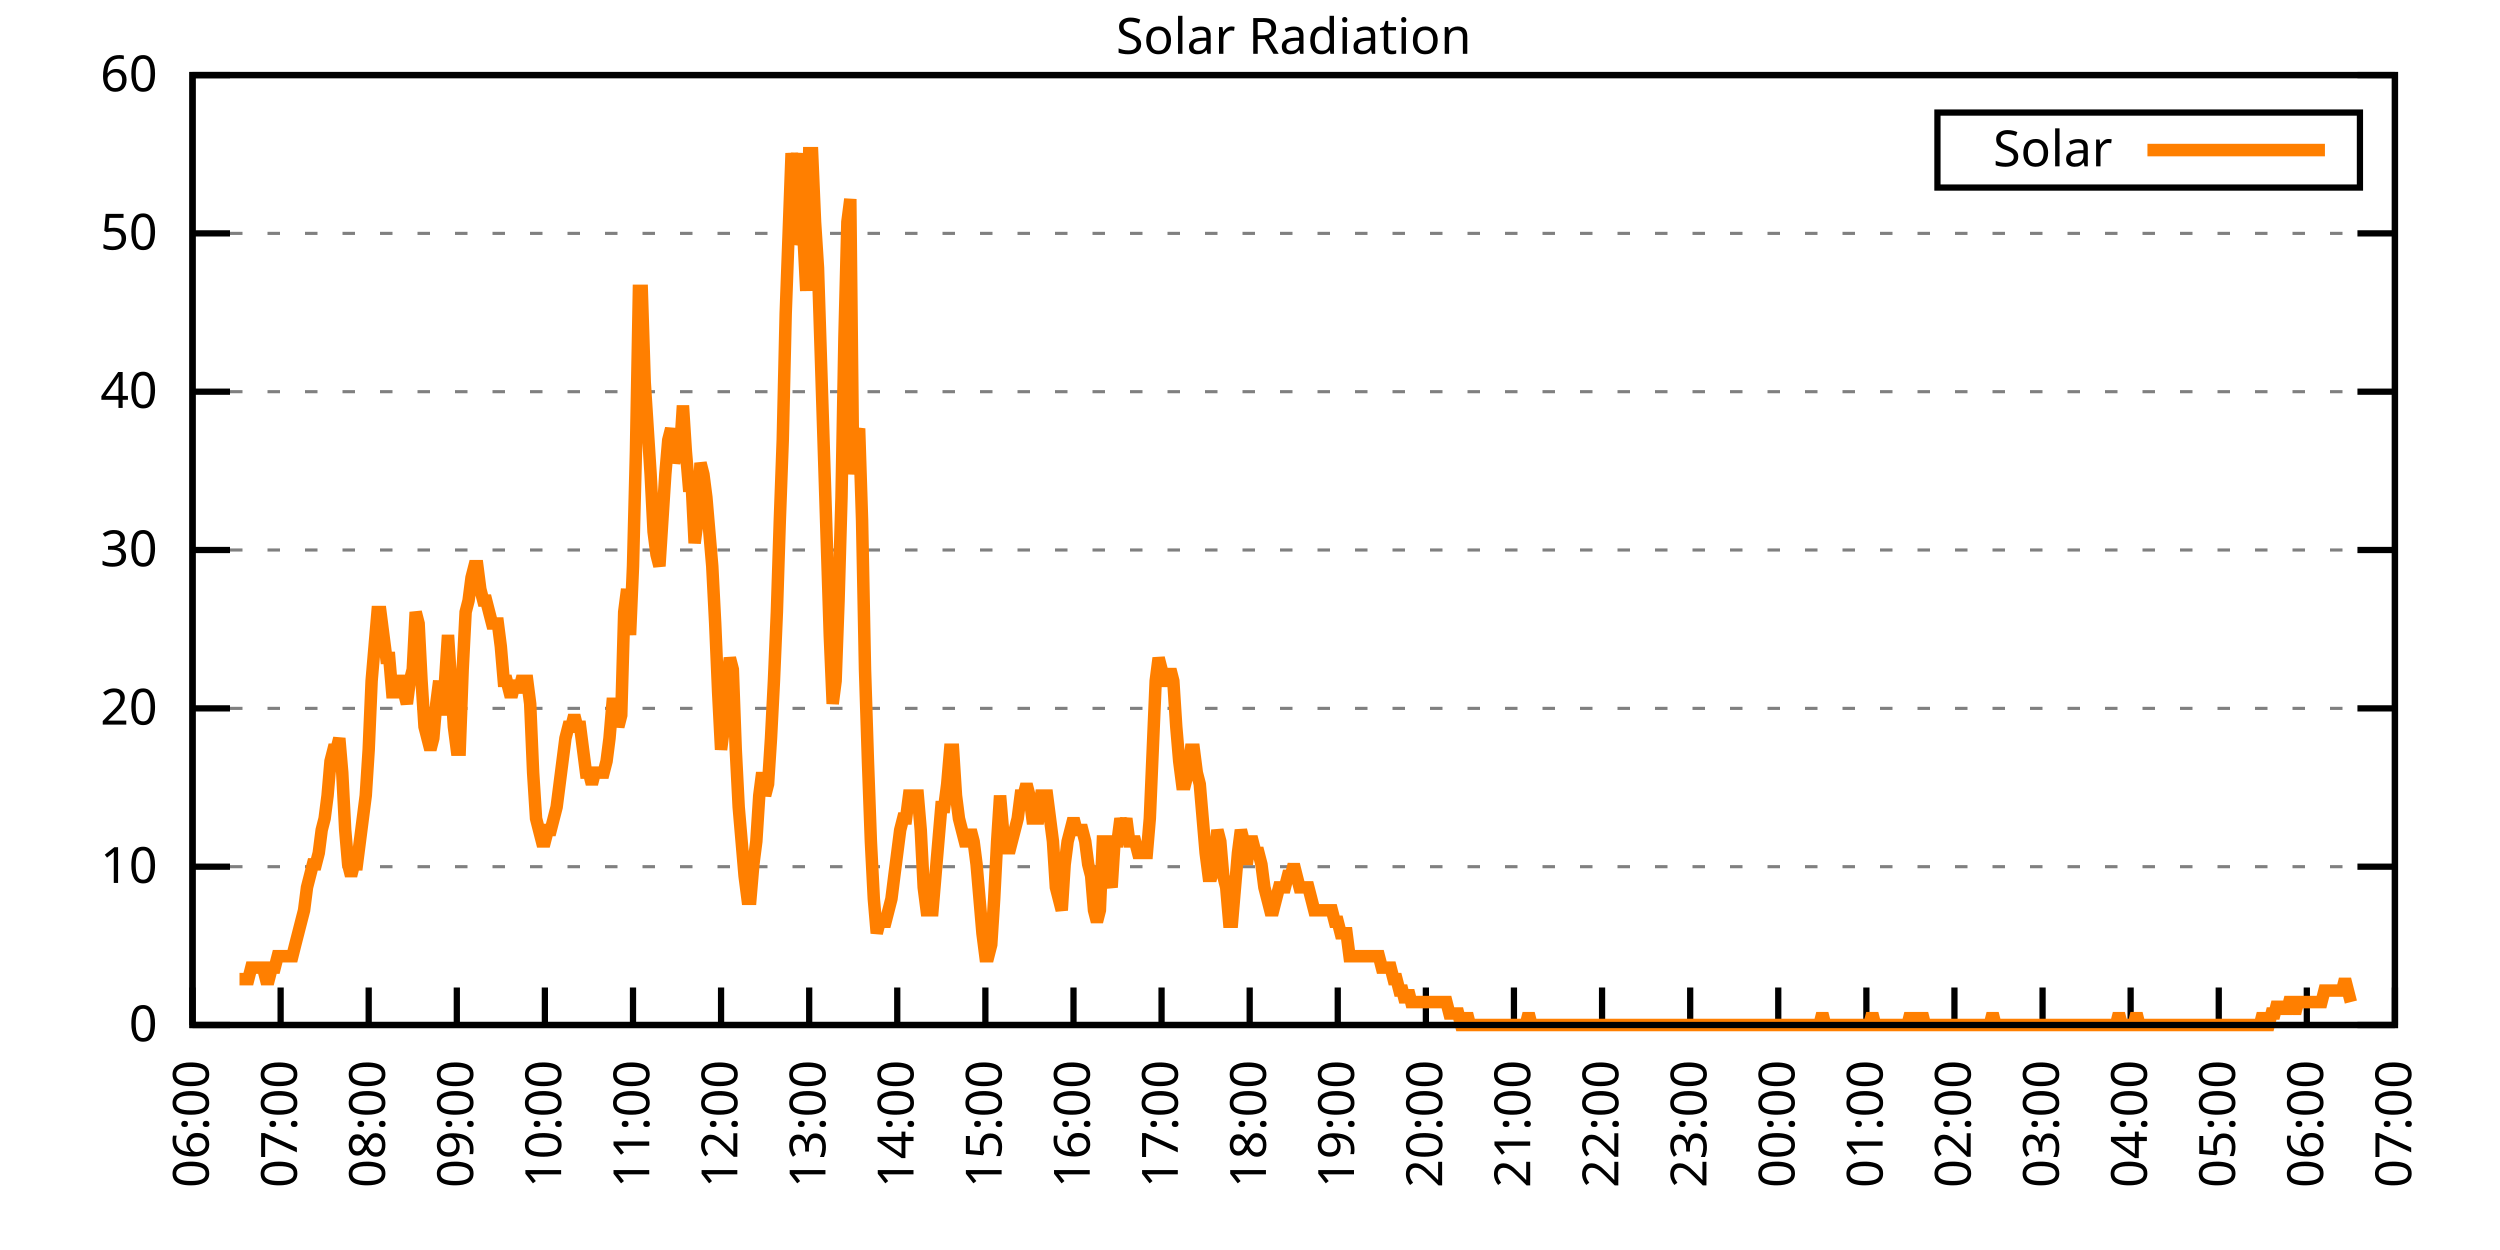
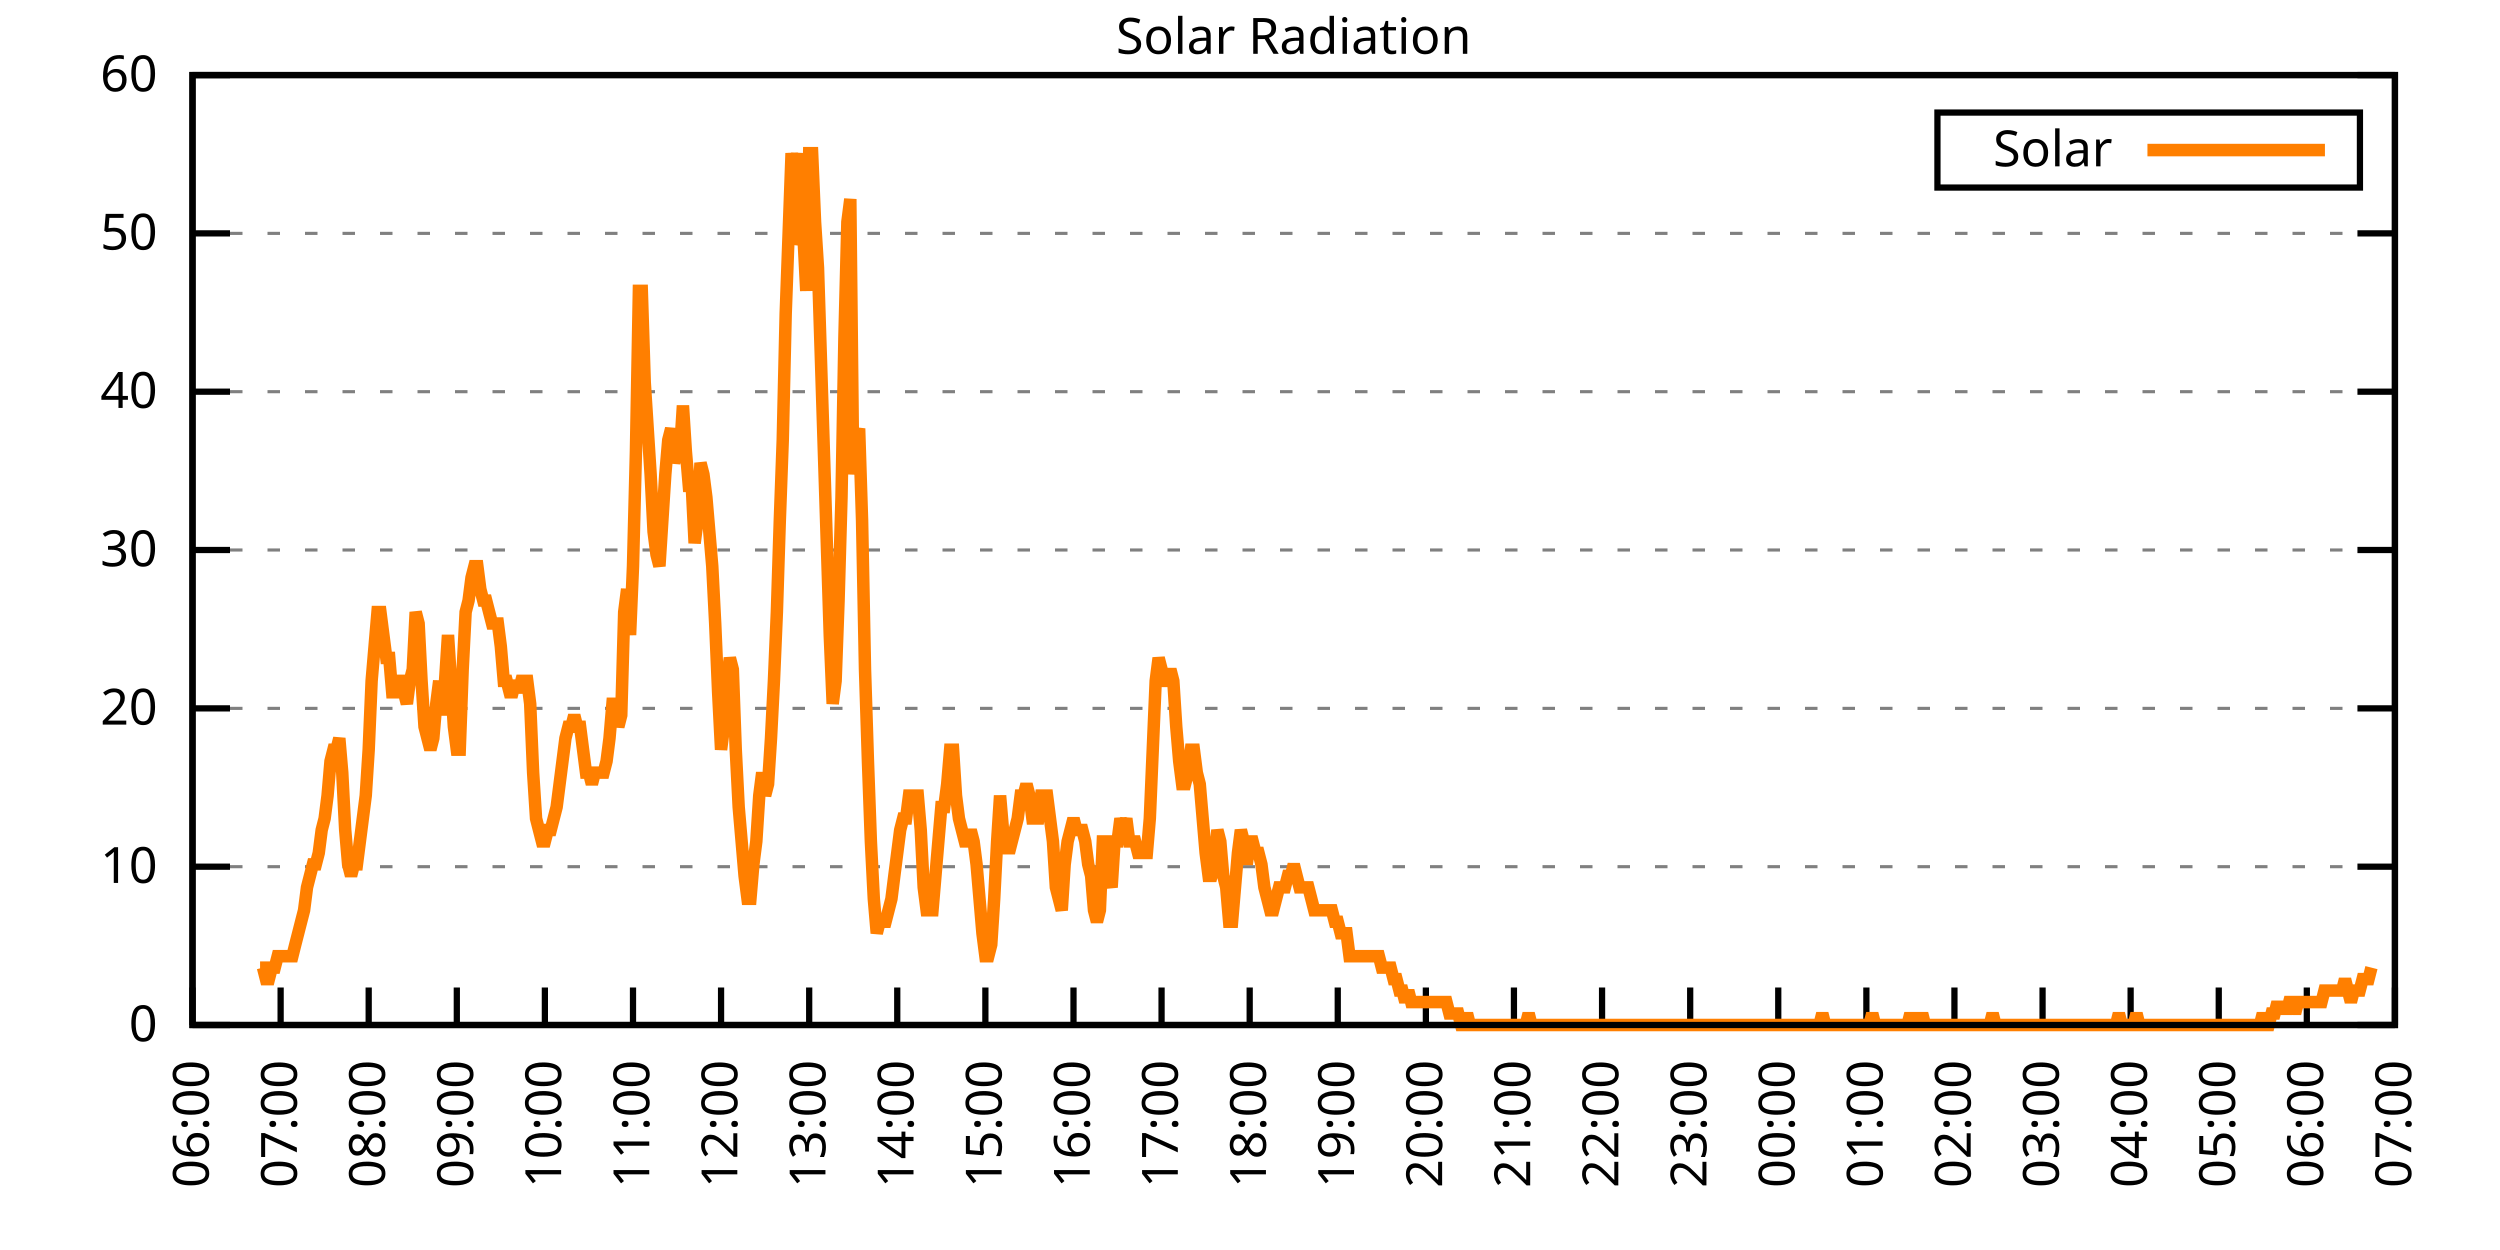
<svg xmlns="http://www.w3.org/2000/svg" xmlns:xlink="http://www.w3.org/1999/xlink" width="400" height="200" viewBox="0 0 400 200">
  <g id="gnuplot_canvas">
    <rect x="0" y="0" width="400" height="200" fill="none" />
    <defs>
      <circle id="gpDot" r="0.5" stroke-width="0.5" stroke="currentColor" />
      <path id="gpPt0" stroke-width="0.333" stroke="currentColor" d="M-1,0 h2 M0,-1 v2" />
      <path id="gpPt1" stroke-width="0.333" stroke="currentColor" d="M-1,-1 L1,1 M1,-1 L-1,1" />
      <path id="gpPt2" stroke-width="0.333" stroke="currentColor" d="M-1,0 L1,0 M0,-1 L0,1 M-1,-1 L1,1 M-1,1 L1,-1" />
      <rect id="gpPt3" stroke-width="0.333" stroke="currentColor" x="-1" y="-1" width="2" height="2" />
      <rect id="gpPt4" stroke-width="0.333" stroke="currentColor" fill="currentColor" x="-1" y="-1" width="2" height="2" />
      <circle id="gpPt5" stroke-width="0.333" stroke="currentColor" cx="0" cy="0" r="1" />
      <use xlink:href="#gpPt5" id="gpPt6" fill="currentColor" stroke="none" />
      <path id="gpPt7" stroke-width="0.333" stroke="currentColor" d="M0,-1.33 L-1.33,0.67 L1.33,0.67 z" />
      <use xlink:href="#gpPt7" id="gpPt8" fill="currentColor" stroke="none" />
      <use xlink:href="#gpPt7" id="gpPt9" stroke="currentColor" transform="rotate(180)" />
      <use xlink:href="#gpPt9" id="gpPt10" fill="currentColor" stroke="none" />
      <use xlink:href="#gpPt3" id="gpPt11" stroke="currentColor" transform="rotate(45)" />
      <use xlink:href="#gpPt11" id="gpPt12" fill="currentColor" stroke="none" />
      <path id="gpPt13" stroke-width="0.333" stroke="currentColor" d="M0,1.330 L1.265,0.411 L0.782,-1.067 L-0.782,-1.076 L-1.265,0.411 z" />
      <use xlink:href="#gpPt13" id="gpPt14" fill="currentColor" stroke="none" />
      <filter id="textbox" filterUnits="objectBoundingBox" x="0" y="0" height="1" width="1">
        <feFlood flood-color="white" flood-opacity="1" result="bgnd" />
        <feComposite in="SourceGraphic" in2="bgnd" operator="atop" />
      </filter>
      <filter id="greybox" filterUnits="objectBoundingBox" x="0" y="0" height="1" width="1">
        <feFlood flood-color="lightgrey" flood-opacity="1" result="grey" />
        <feComposite in="SourceGraphic" in2="grey" operator="atop" />
      </filter>
    </defs>
    <g fill="none" color="white" stroke="currentColor" stroke-width="1.00" stroke-linecap="butt" stroke-linejoin="miter">
</g>
    <g fill="none" color="black" stroke="currentColor" stroke-width="1.00" stroke-linecap="butt" stroke-linejoin="miter">
      <g stroke="none" shape-rendering="crispEdges">
        <polygon fill="rgb(255, 255, 255)" points="30.80,164.00 383.18,164.00 383.18,12.02 30.80,12.02 " />
      </g>
    </g>
    <g fill="none" color="black" stroke="currentColor" stroke-width="1.00" stroke-linecap="butt" stroke-linejoin="miter">
</g>
    <g fill="none" color="black" stroke="black" stroke-width="0.50" stroke-linecap="butt" stroke-linejoin="miter">
</g>
    <g fill="none" color="gray" stroke="currentColor" stroke-width="0.50" stroke-linecap="butt" stroke-linejoin="miter">
      <path stroke="gray" stroke-dasharray="2,4" class="gridline" d="M30.80,164.00 L383.19,164.00  " />
    </g>
    <g fill="none" color="gray" stroke="gray" stroke-width="1.00" stroke-linecap="butt" stroke-linejoin="miter">
</g>
    <g fill="none" color="black" stroke="currentColor" stroke-width="1.00" stroke-linecap="butt" stroke-linejoin="miter">
      <path stroke="black" d="M30.80,164.00 L36.80,164.00 M383.19,164.00 L377.19,164.00  " />
      <g transform="translate(25.20,166.60)" stroke="none" fill="black" font-family="Sans" font-size="8.00" text-anchor="end">
        <text>
          <tspan font-family="Sans"> 0</tspan>
        </text>
      </g>
    </g>
    <g fill="none" color="black" stroke="currentColor" stroke-width="1.00" stroke-linecap="butt" stroke-linejoin="miter">
</g>
    <g fill="none" color="black" stroke="black" stroke-width="0.50" stroke-linecap="butt" stroke-linejoin="miter">
</g>
    <g fill="none" color="gray" stroke="currentColor" stroke-width="0.50" stroke-linecap="butt" stroke-linejoin="miter">
      <path stroke="gray" stroke-dasharray="2,4" class="gridline" d="M30.80,138.67 L383.19,138.67  " />
    </g>
    <g fill="none" color="gray" stroke="gray" stroke-width="1.00" stroke-linecap="butt" stroke-linejoin="miter">
</g>
    <g fill="none" color="black" stroke="currentColor" stroke-width="1.00" stroke-linecap="butt" stroke-linejoin="miter">
      <path stroke="black" d="M30.80,138.67 L36.80,138.67 M383.19,138.67 L377.19,138.67  " />
      <g transform="translate(25.20,141.27)" stroke="none" fill="black" font-family="Sans" font-size="8.00" text-anchor="end">
        <text>
          <tspan font-family="Sans"> 10</tspan>
        </text>
      </g>
    </g>
    <g fill="none" color="black" stroke="currentColor" stroke-width="1.00" stroke-linecap="butt" stroke-linejoin="miter">
</g>
    <g fill="none" color="black" stroke="black" stroke-width="0.50" stroke-linecap="butt" stroke-linejoin="miter">
</g>
    <g fill="none" color="gray" stroke="currentColor" stroke-width="0.50" stroke-linecap="butt" stroke-linejoin="miter">
      <path stroke="gray" stroke-dasharray="2,4" class="gridline" d="M30.80,113.34 L383.19,113.34  " />
    </g>
    <g fill="none" color="gray" stroke="gray" stroke-width="1.00" stroke-linecap="butt" stroke-linejoin="miter">
</g>
    <g fill="none" color="black" stroke="currentColor" stroke-width="1.00" stroke-linecap="butt" stroke-linejoin="miter">
      <path stroke="black" d="M30.80,113.34 L36.80,113.34 M383.19,113.34 L377.19,113.34  " />
      <g transform="translate(25.20,115.94)" stroke="none" fill="black" font-family="Sans" font-size="8.00" text-anchor="end">
        <text>
          <tspan font-family="Sans"> 20</tspan>
        </text>
      </g>
    </g>
    <g fill="none" color="black" stroke="currentColor" stroke-width="1.00" stroke-linecap="butt" stroke-linejoin="miter">
</g>
    <g fill="none" color="black" stroke="black" stroke-width="0.50" stroke-linecap="butt" stroke-linejoin="miter">
</g>
    <g fill="none" color="gray" stroke="currentColor" stroke-width="0.50" stroke-linecap="butt" stroke-linejoin="miter">
      <path stroke="gray" stroke-dasharray="2,4" class="gridline" d="M30.80,88.00 L383.19,88.00  " />
    </g>
    <g fill="none" color="gray" stroke="gray" stroke-width="1.00" stroke-linecap="butt" stroke-linejoin="miter">
</g>
    <g fill="none" color="black" stroke="currentColor" stroke-width="1.00" stroke-linecap="butt" stroke-linejoin="miter">
      <path stroke="black" d="M30.80,88.00 L36.80,88.00 M383.19,88.00 L377.19,88.00  " />
      <g transform="translate(25.20,90.60)" stroke="none" fill="black" font-family="Sans" font-size="8.00" text-anchor="end">
        <text>
          <tspan font-family="Sans"> 30</tspan>
        </text>
      </g>
    </g>
    <g fill="none" color="black" stroke="currentColor" stroke-width="1.00" stroke-linecap="butt" stroke-linejoin="miter">
</g>
    <g fill="none" color="black" stroke="black" stroke-width="0.50" stroke-linecap="butt" stroke-linejoin="miter">
</g>
    <g fill="none" color="gray" stroke="currentColor" stroke-width="0.50" stroke-linecap="butt" stroke-linejoin="miter">
      <path stroke="gray" stroke-dasharray="2,4" class="gridline" d="M30.80,62.67 L383.19,62.67  " />
    </g>
    <g fill="none" color="gray" stroke="gray" stroke-width="1.00" stroke-linecap="butt" stroke-linejoin="miter">
</g>
    <g fill="none" color="black" stroke="currentColor" stroke-width="1.00" stroke-linecap="butt" stroke-linejoin="miter">
      <path stroke="black" d="M30.80,62.67 L36.80,62.67 M383.19,62.67 L377.19,62.67  " />
      <g transform="translate(25.20,65.27)" stroke="none" fill="black" font-family="Sans" font-size="8.00" text-anchor="end">
        <text>
          <tspan font-family="Sans"> 40</tspan>
        </text>
      </g>
    </g>
    <g fill="none" color="black" stroke="currentColor" stroke-width="1.00" stroke-linecap="butt" stroke-linejoin="miter">
</g>
    <g fill="none" color="black" stroke="black" stroke-width="0.50" stroke-linecap="butt" stroke-linejoin="miter">
</g>
    <g fill="none" color="gray" stroke="currentColor" stroke-width="0.50" stroke-linecap="butt" stroke-linejoin="miter">
      <path stroke="gray" stroke-dasharray="2,4" class="gridline" d="M30.80,37.34 L383.19,37.34  " />
    </g>
    <g fill="none" color="gray" stroke="gray" stroke-width="1.00" stroke-linecap="butt" stroke-linejoin="miter">
</g>
    <g fill="none" color="black" stroke="currentColor" stroke-width="1.00" stroke-linecap="butt" stroke-linejoin="miter">
      <path stroke="black" d="M30.80,37.34 L36.80,37.34 M383.19,37.34 L377.19,37.34  " />
      <g transform="translate(25.20,39.94)" stroke="none" fill="black" font-family="Sans" font-size="8.00" text-anchor="end">
        <text>
          <tspan font-family="Sans"> 50</tspan>
        </text>
      </g>
    </g>
    <g fill="none" color="black" stroke="currentColor" stroke-width="1.00" stroke-linecap="butt" stroke-linejoin="miter">
</g>
    <g fill="none" color="black" stroke="black" stroke-width="0.50" stroke-linecap="butt" stroke-linejoin="miter">
</g>
    <g fill="none" color="gray" stroke="currentColor" stroke-width="0.50" stroke-linecap="butt" stroke-linejoin="miter">
      <path stroke="gray" stroke-dasharray="2,4" class="gridline" d="M30.80,12.01 L383.19,12.01  " />
    </g>
    <g fill="none" color="gray" stroke="gray" stroke-width="1.00" stroke-linecap="butt" stroke-linejoin="miter">
</g>
    <g fill="none" color="black" stroke="currentColor" stroke-width="1.00" stroke-linecap="butt" stroke-linejoin="miter">
      <path stroke="black" d="M30.80,12.01 L36.80,12.01 M383.19,12.01 L377.19,12.01  " />
      <g transform="translate(25.20,14.61)" stroke="none" fill="black" font-family="Sans" font-size="8.00" text-anchor="end">
        <text>
          <tspan font-family="Sans"> 60</tspan>
        </text>
      </g>
    </g>
    <g fill="none" color="black" stroke="currentColor" stroke-width="1.00" stroke-linecap="butt" stroke-linejoin="miter">
      <path stroke="black" d="M30.80,164.00 L30.80,158.00  " />
      <g transform="translate(33.40,169.60) rotate(270.00)" stroke="none" fill="black" font-family="Sans" font-size="8.00" text-anchor="end">
        <text>
          <tspan font-family="Sans">06:00</tspan>
        </text>
      </g>
    </g>
    <g fill="none" color="black" stroke="currentColor" stroke-width="1.00" stroke-linecap="butt" stroke-linejoin="miter">
      <path stroke="black" d="M44.90,164.00 L44.90,158.00  " />
      <g transform="translate(47.50,169.60) rotate(270.00)" stroke="none" fill="black" font-family="Sans" font-size="8.00" text-anchor="end">
        <text>
          <tspan font-family="Sans">07:00</tspan>
        </text>
      </g>
    </g>
    <g fill="none" color="black" stroke="currentColor" stroke-width="1.00" stroke-linecap="butt" stroke-linejoin="miter">
      <path stroke="black" d="M58.99,164.00 L58.99,158.00  " />
      <g transform="translate(61.59,169.60) rotate(270.00)" stroke="none" fill="black" font-family="Sans" font-size="8.00" text-anchor="end">
        <text>
          <tspan font-family="Sans">08:00</tspan>
        </text>
      </g>
    </g>
    <g fill="none" color="black" stroke="currentColor" stroke-width="1.00" stroke-linecap="butt" stroke-linejoin="miter">
      <path stroke="black" d="M73.09,164.00 L73.09,158.00  " />
      <g transform="translate(75.69,169.60) rotate(270.00)" stroke="none" fill="black" font-family="Sans" font-size="8.00" text-anchor="end">
        <text>
          <tspan font-family="Sans">09:00</tspan>
        </text>
      </g>
    </g>
    <g fill="none" color="black" stroke="currentColor" stroke-width="1.00" stroke-linecap="butt" stroke-linejoin="miter">
      <path stroke="black" d="M87.18,164.00 L87.18,158.00  " />
      <g transform="translate(89.78,169.60) rotate(270.00)" stroke="none" fill="black" font-family="Sans" font-size="8.00" text-anchor="end">
        <text>
          <tspan font-family="Sans">10:00</tspan>
        </text>
      </g>
    </g>
    <g fill="none" color="black" stroke="currentColor" stroke-width="1.00" stroke-linecap="butt" stroke-linejoin="miter">
      <path stroke="black" d="M101.28,164.00 L101.28,158.00  " />
      <g transform="translate(103.88,169.60) rotate(270.00)" stroke="none" fill="black" font-family="Sans" font-size="8.00" text-anchor="end">
        <text>
          <tspan font-family="Sans">11:00</tspan>
        </text>
      </g>
    </g>
    <g fill="none" color="black" stroke="currentColor" stroke-width="1.00" stroke-linecap="butt" stroke-linejoin="miter">
      <path stroke="black" d="M115.37,164.00 L115.37,158.00  " />
      <g transform="translate(117.97,169.60) rotate(270.00)" stroke="none" fill="black" font-family="Sans" font-size="8.00" text-anchor="end">
        <text>
          <tspan font-family="Sans">12:00</tspan>
        </text>
      </g>
    </g>
    <g fill="none" color="black" stroke="currentColor" stroke-width="1.00" stroke-linecap="butt" stroke-linejoin="miter">
      <path stroke="black" d="M129.47,164.00 L129.47,158.00  " />
      <g transform="translate(132.07,169.60) rotate(270.00)" stroke="none" fill="black" font-family="Sans" font-size="8.00" text-anchor="end">
        <text>
          <tspan font-family="Sans">13:00</tspan>
        </text>
      </g>
    </g>
    <g fill="none" color="black" stroke="currentColor" stroke-width="1.00" stroke-linecap="butt" stroke-linejoin="miter">
      <path stroke="black" d="M143.56,164.00 L143.56,158.00  " />
      <g transform="translate(146.16,169.60) rotate(270.00)" stroke="none" fill="black" font-family="Sans" font-size="8.00" text-anchor="end">
        <text>
          <tspan font-family="Sans">14:00</tspan>
        </text>
      </g>
    </g>
    <g fill="none" color="black" stroke="currentColor" stroke-width="1.00" stroke-linecap="butt" stroke-linejoin="miter">
      <path stroke="black" d="M157.66,164.00 L157.66,158.00  " />
      <g transform="translate(160.26,169.60) rotate(270.00)" stroke="none" fill="black" font-family="Sans" font-size="8.00" text-anchor="end">
        <text>
          <tspan font-family="Sans">15:00</tspan>
        </text>
      </g>
    </g>
    <g fill="none" color="black" stroke="currentColor" stroke-width="1.00" stroke-linecap="butt" stroke-linejoin="miter">
      <path stroke="black" d="M171.76,164.00 L171.76,158.00  " />
      <g transform="translate(174.36,169.60) rotate(270.00)" stroke="none" fill="black" font-family="Sans" font-size="8.00" text-anchor="end">
        <text>
          <tspan font-family="Sans">16:00</tspan>
        </text>
      </g>
    </g>
    <g fill="none" color="black" stroke="currentColor" stroke-width="1.00" stroke-linecap="butt" stroke-linejoin="miter">
      <path stroke="black" d="M185.85,164.00 L185.85,158.00  " />
      <g transform="translate(188.45,169.60) rotate(270.00)" stroke="none" fill="black" font-family="Sans" font-size="8.00" text-anchor="end">
        <text>
          <tspan font-family="Sans">17:00</tspan>
        </text>
      </g>
    </g>
    <g fill="none" color="black" stroke="currentColor" stroke-width="1.00" stroke-linecap="butt" stroke-linejoin="miter">
      <path stroke="black" d="M199.95,164.00 L199.95,158.00  " />
      <g transform="translate(202.55,169.60) rotate(270.00)" stroke="none" fill="black" font-family="Sans" font-size="8.00" text-anchor="end">
        <text>
          <tspan font-family="Sans">18:00</tspan>
        </text>
      </g>
    </g>
    <g fill="none" color="black" stroke="currentColor" stroke-width="1.00" stroke-linecap="butt" stroke-linejoin="miter">
      <path stroke="black" d="M214.04,164.00 L214.04,158.00  " />
      <g transform="translate(216.64,169.60) rotate(270.00)" stroke="none" fill="black" font-family="Sans" font-size="8.00" text-anchor="end">
        <text>
          <tspan font-family="Sans">19:00</tspan>
        </text>
      </g>
    </g>
    <g fill="none" color="black" stroke="currentColor" stroke-width="1.00" stroke-linecap="butt" stroke-linejoin="miter">
      <path stroke="black" d="M228.14,164.00 L228.14,158.00  " />
      <g transform="translate(230.74,169.60) rotate(270.00)" stroke="none" fill="black" font-family="Sans" font-size="8.00" text-anchor="end">
        <text>
          <tspan font-family="Sans">20:00</tspan>
        </text>
      </g>
    </g>
    <g fill="none" color="black" stroke="currentColor" stroke-width="1.00" stroke-linecap="butt" stroke-linejoin="miter">
      <path stroke="black" d="M242.23,164.00 L242.23,158.00  " />
      <g transform="translate(244.83,169.60) rotate(270.00)" stroke="none" fill="black" font-family="Sans" font-size="8.00" text-anchor="end">
        <text>
          <tspan font-family="Sans">21:00</tspan>
        </text>
      </g>
    </g>
    <g fill="none" color="black" stroke="currentColor" stroke-width="1.00" stroke-linecap="butt" stroke-linejoin="miter">
      <path stroke="black" d="M256.33,164.00 L256.33,158.00  " />
      <g transform="translate(258.93,169.60) rotate(270.00)" stroke="none" fill="black" font-family="Sans" font-size="8.00" text-anchor="end">
        <text>
          <tspan font-family="Sans">22:00</tspan>
        </text>
      </g>
    </g>
    <g fill="none" color="black" stroke="currentColor" stroke-width="1.00" stroke-linecap="butt" stroke-linejoin="miter">
      <path stroke="black" d="M270.43,164.00 L270.43,158.00  " />
      <g transform="translate(273.03,169.60) rotate(270.00)" stroke="none" fill="black" font-family="Sans" font-size="8.00" text-anchor="end">
        <text>
          <tspan font-family="Sans">23:00</tspan>
        </text>
      </g>
    </g>
    <g fill="none" color="black" stroke="currentColor" stroke-width="1.00" stroke-linecap="butt" stroke-linejoin="miter">
      <path stroke="black" d="M284.52,164.00 L284.52,158.00  " />
      <g transform="translate(287.12,169.60) rotate(270.00)" stroke="none" fill="black" font-family="Sans" font-size="8.00" text-anchor="end">
        <text>
          <tspan font-family="Sans">00:00</tspan>
        </text>
      </g>
    </g>
    <g fill="none" color="black" stroke="currentColor" stroke-width="1.00" stroke-linecap="butt" stroke-linejoin="miter">
      <path stroke="black" d="M298.62,164.00 L298.62,158.00  " />
      <g transform="translate(301.22,169.60) rotate(270.00)" stroke="none" fill="black" font-family="Sans" font-size="8.00" text-anchor="end">
        <text>
          <tspan font-family="Sans">01:00</tspan>
        </text>
      </g>
    </g>
    <g fill="none" color="black" stroke="currentColor" stroke-width="1.00" stroke-linecap="butt" stroke-linejoin="miter">
      <path stroke="black" d="M312.71,164.00 L312.71,158.00  " />
      <g transform="translate(315.31,169.60) rotate(270.00)" stroke="none" fill="black" font-family="Sans" font-size="8.00" text-anchor="end">
        <text>
          <tspan font-family="Sans">02:00</tspan>
        </text>
      </g>
    </g>
    <g fill="none" color="black" stroke="currentColor" stroke-width="1.00" stroke-linecap="butt" stroke-linejoin="miter">
      <path stroke="black" d="M326.81,164.00 L326.81,158.00  " />
      <g transform="translate(329.41,169.60) rotate(270.00)" stroke="none" fill="black" font-family="Sans" font-size="8.00" text-anchor="end">
        <text>
          <tspan font-family="Sans">03:00</tspan>
        </text>
      </g>
    </g>
    <g fill="none" color="black" stroke="currentColor" stroke-width="1.00" stroke-linecap="butt" stroke-linejoin="miter">
      <path stroke="black" d="M340.90,164.00 L340.90,158.00  " />
      <g transform="translate(343.50,169.60) rotate(270.00)" stroke="none" fill="black" font-family="Sans" font-size="8.00" text-anchor="end">
        <text>
          <tspan font-family="Sans">04:00</tspan>
        </text>
      </g>
    </g>
    <g fill="none" color="black" stroke="currentColor" stroke-width="1.00" stroke-linecap="butt" stroke-linejoin="miter">
      <path stroke="black" d="M355.00,164.00 L355.00,158.00  " />
      <g transform="translate(357.60,169.60) rotate(270.00)" stroke="none" fill="black" font-family="Sans" font-size="8.00" text-anchor="end">
        <text>
          <tspan font-family="Sans">05:00</tspan>
        </text>
      </g>
    </g>
    <g fill="none" color="black" stroke="currentColor" stroke-width="1.00" stroke-linecap="butt" stroke-linejoin="miter">
      <path stroke="black" d="M369.09,164.00 L369.09,158.00  " />
      <g transform="translate(371.69,169.60) rotate(270.00)" stroke="none" fill="black" font-family="Sans" font-size="8.00" text-anchor="end">
        <text>
          <tspan font-family="Sans">06:00</tspan>
        </text>
      </g>
    </g>
    <g fill="none" color="black" stroke="currentColor" stroke-width="1.00" stroke-linecap="butt" stroke-linejoin="miter">
      <path stroke="black" d="M383.19,164.00 L383.19,158.00  " />
      <g transform="translate(385.79,169.60) rotate(270.00)" stroke="none" fill="black" font-family="Sans" font-size="8.00" text-anchor="end">
        <text>
          <tspan font-family="Sans">07:00</tspan>
        </text>
      </g>
    </g>
    <g fill="none" color="black" stroke="currentColor" stroke-width="1.00" stroke-linecap="butt" stroke-linejoin="miter">
</g>
    <g fill="none" color="black" stroke="currentColor" stroke-width="1.00" stroke-linecap="butt" stroke-linejoin="miter">
      <path stroke="black" d="M30.80,12.01 L30.80,164.00 L383.19,164.00 L383.19,12.01 L30.80,12.01 Z  " />
    </g>
    <g fill="none" color="black" stroke="currentColor" stroke-width="1.00" stroke-linecap="butt" stroke-linejoin="miter">
</g>
    <g fill="none" color="black" stroke="currentColor" stroke-width="1.00" stroke-linecap="butt" stroke-linejoin="miter">
      <path stroke="black" d="M309.99,30.01 L309.99,18.01 L377.59,18.01 L377.59,30.01 L309.99,30.01 Z  " />
    </g>
    <g id="Solar_Radiation_plot_1">
      <g fill="none" color="white" stroke="black" stroke-width="2.00" stroke-linecap="butt" stroke-linejoin="miter">
</g>
      <g fill="none" color="black" stroke="currentColor" stroke-width="2.00" stroke-linecap="butt" stroke-linejoin="miter">
        <g transform="translate(337.99,26.61)" stroke="none" fill="black" font-family="Sans" font-size="8.00" text-anchor="end">
          <text>
            <tspan font-family="Sans">Solar</tspan>
          </text>
        </g>
      </g>
      <g fill="none" color="black" stroke="currentColor" stroke-width="2.00" stroke-linecap="butt" stroke-linejoin="miter">
-         <path stroke="rgb(255, 127,   0)" d="M343.59,24.01 L371.99,24.01 M38.32,156.66 L38.79,156.66 L39.26,156.66 L39.73,156.66 L40.20,154.82 L40.67,154.82   L41.14,154.82 L41.61,154.82 L42.08,154.82 L42.55,156.66 L43.02,156.66 L43.49,154.82 L43.96,154.82 L44.43,152.99   L44.90,152.99 L45.37,152.99 L45.84,152.99 L46.31,152.99 L46.78,152.99 L47.24,151.15 L47.71,149.32 L48.18,147.48   L48.65,145.65 L49.12,141.98 L49.59,140.14 L50.06,138.30 L50.53,138.30 L51.00,136.47 L51.47,132.80 L51.94,130.96   L52.41,127.29 L52.88,121.79 L53.35,119.95 L53.82,119.95 L54.29,118.12 L54.76,123.62 L55.23,132.80 L55.70,138.30   L56.17,140.14 L56.64,138.30 L57.11,138.30 L57.58,134.63 L58.05,130.96 L58.52,127.29 L58.99,119.95 L59.46,108.94   L59.93,103.43 L60.40,97.93 L60.87,97.93 L61.34,101.60 L61.81,105.27 L62.28,105.27 L62.75,110.77 L63.22,110.77   L63.69,108.94 L64.16,108.94 L64.63,110.77 L65.10,112.61 L65.57,108.94 L66.04,107.10 L66.51,97.93 L66.98,99.76   L67.45,108.94 L67.92,116.28 L68.39,118.12 L68.86,119.95 L69.33,118.12 L69.80,112.61 L70.27,108.94 L70.74,114.44   L71.21,108.94 L71.68,101.60 L72.15,108.94 L72.62,116.28 L73.09,119.95 L73.56,119.95 L74.03,107.10 L74.50,97.93   L74.97,96.09 L75.44,92.42 L75.91,90.59 L76.38,90.59 L76.85,94.26 L77.32,96.09 L77.79,96.09 L78.26,97.93   L78.73,99.76 L79.19,99.76 L79.66,99.76 L80.13,103.43 L80.60,108.94 L81.07,108.94 L81.54,110.77 L82.01,110.77   L82.48,108.94 L82.95,110.77 L83.42,108.94 L83.89,108.94 L84.36,108.94 L84.83,112.61 L85.30,123.62 L85.77,130.96   L86.24,132.80 L86.71,134.63 L87.18,134.63 L87.65,132.80 L88.12,132.80 L88.59,130.96 L89.06,129.13 L89.53,125.46   L90.00,121.79 L90.47,118.12 L90.94,116.28 L91.41,116.28 L91.88,114.44 L92.35,116.28 L92.82,116.28 L93.29,119.95   L93.76,123.62 L94.23,123.62 L94.70,125.46 L95.17,123.62 L95.64,123.62 L96.11,123.62 L96.58,123.62 L97.05,121.79   L97.52,118.12 L97.99,112.61 L98.46,112.61 L98.93,116.28 L99.40,114.44 L99.87,97.93 L100.34,94.26 L100.81,101.60   L101.28,90.59 L101.75,72.23 L102.22,46.54 L102.69,46.54 L103.16,61.22 L103.63,68.56 L104.10,75.90 L104.57,85.08   L105.04,88.75 L105.51,90.59 L105.98,83.24 L106.45,75.90 L106.92,70.40 L107.39,68.56 L107.86,74.07 L108.33,72.23   L108.80,72.23 L109.27,64.89 L109.74,72.23 L110.21,77.74 L110.68,77.74 L111.14,86.91 L111.61,83.24 L112.08,74.07   L112.55,75.90 L113.02,79.57 L113.49,85.08 L113.96,90.59 L114.43,99.76 L114.90,110.77 L115.37,119.95 L115.84,116.28   L116.31,108.94 L116.78,105.27 L117.25,107.10 L117.72,119.95 L118.19,129.13 L118.66,134.63 L119.13,140.14 L119.60,143.81   L120.07,143.81 L120.54,138.30 L121.01,134.63 L121.48,127.29 L121.95,123.62 L122.42,127.29 L122.89,125.46 L123.36,118.12   L123.83,108.94 L124.30,97.93 L124.77,83.24 L125.24,70.40 L125.71,50.21 L126.18,37.36 L126.65,24.51 L127.12,28.18   L127.59,24.51 L128.06,39.19 L128.53,37.36 L129.00,46.54 L129.47,24.51 L129.94,24.51 L130.41,35.52 L130.88,42.87   L131.35,57.55 L131.82,72.23 L132.29,86.91 L132.76,101.60 L133.23,112.61 L133.70,108.94 L134.17,96.09 L134.64,79.57   L135.11,53.88 L135.58,35.52 L136.05,31.85 L136.52,75.90 L136.99,70.40 L137.46,68.56 L137.93,83.24 L138.40,107.10   L138.87,121.79 L139.34,134.63 L139.81,143.81 L140.28,149.32 L140.75,147.48 L141.22,147.48 L141.69,147.48 L142.16,145.65   L142.63,143.81 L143.09,140.14 L143.56,136.47 L144.03,132.80 L144.50,130.96 L144.97,130.96 L145.44,127.29 L145.91,127.29   L146.38,127.29 L146.85,127.29 L147.32,132.80 L147.79,141.98 L148.26,145.65 L148.73,145.65 L149.20,145.65 L149.67,140.14   L150.14,134.63 L150.61,129.13 L151.08,129.13 L151.55,125.46 L152.02,119.95 L152.49,119.95 L152.96,127.29 L153.43,130.96   L153.90,132.80 L154.37,134.63 L154.84,134.63 L155.31,132.80 L155.78,134.63 L156.25,138.30 L156.72,143.81 L157.19,149.32   L157.66,152.99 L158.13,152.99 L158.60,151.15 L159.07,143.81 L159.54,134.63 L160.01,127.29 L160.48,132.80 L160.95,134.63   L161.42,136.47 L161.89,134.63 L162.36,132.80 L162.83,130.96 L163.30,127.29 L163.77,127.29 L164.24,125.46 L164.71,127.29   L165.18,130.96 L165.65,130.96 L166.12,130.96 L166.59,127.29 L167.06,127.29 L167.53,127.29 L168.00,130.96 L168.47,134.63   L168.94,141.98 L169.41,143.81 L169.88,145.65 L170.35,138.30 L170.82,134.63 L171.29,132.80 L171.76,130.96 L172.23,132.80   L172.70,132.80 L173.17,132.80 L173.64,134.63 L174.11,138.30 L174.58,140.14 L175.04,145.65 L175.51,147.48 L175.98,145.65   L176.45,134.63 L176.92,134.63 L177.39,140.14 L177.86,141.98 L178.33,134.63 L178.80,134.63 L179.27,130.96 L179.74,132.80   L180.21,130.96 L180.68,134.63 L181.15,134.63 L181.62,134.63 L182.09,136.47 L182.56,136.47 L183.03,136.47 L183.50,136.47   L183.97,130.96 L184.44,119.95 L184.91,108.94 L185.38,105.27 L185.85,107.10 L186.32,108.94 L186.79,108.94 L187.26,107.10   L187.73,108.94 L188.20,116.28 L188.67,121.79 L189.14,125.46 L189.61,125.46 L190.08,123.62 L190.55,119.95 L191.02,119.95   L191.49,123.62 L191.96,125.46 L192.43,130.96 L192.90,136.47 L193.37,140.14 L193.84,140.14 L194.31,138.30 L194.78,132.80   L195.25,134.63 L195.72,140.14 L196.19,141.98 L196.66,147.48 L197.13,147.48 L197.60,141.98 L198.07,136.47 L198.54,132.80   L199.01,134.63 L199.48,138.30 L199.95,134.63 L200.42,134.63 L200.89,136.47 L201.36,136.47 L201.83,138.30 L202.30,141.98   L202.77,143.81 L203.24,145.65 L203.71,145.65 L204.18,143.81 L204.65,141.98 L205.12,141.98 L205.59,141.98 L206.06,140.14   L206.53,140.14 L207.00,138.30 L207.46,140.14 L207.93,141.98 L208.40,141.98 L208.87,141.98 L209.34,141.98 L209.81,143.81   L210.28,145.65 L210.75,145.65 L211.22,145.65 L211.69,145.65 L212.16,145.65 L212.63,145.65 L213.10,145.65 L213.57,147.48   L214.04,147.48 L214.51,149.32 L214.98,149.32 L215.45,149.32 L215.92,152.99 L216.39,152.99 L216.86,152.99 L217.33,152.99   L217.80,152.99 L218.27,152.99 L218.74,152.99 L219.21,152.99 L219.68,152.99 L220.15,152.99 L220.62,152.99 L221.09,154.82   L221.56,154.82 L222.03,154.82 L222.50,154.82 L222.97,156.66 L223.44,156.66 L223.91,158.49 L224.38,158.49 L224.85,160.33   L225.32,158.49 L225.79,160.33 L226.26,160.33 L226.73,160.33 L227.20,160.33 L227.67,160.33 L228.14,160.33 L228.61,160.33   L229.08,160.33 L229.55,160.33 L230.02,160.33 L230.49,160.33 L230.96,160.33 L231.43,160.33 L231.90,162.16 L232.37,162.16   L232.84,162.16 L233.31,162.16 L233.78,164.00 L234.25,164.00 L234.72,162.16 L235.19,164.00 L235.66,164.00 L236.13,164.00   L236.60,164.00 L237.07,164.00 L237.54,164.00 L238.01,164.00 L238.48,164.00 L238.95,164.00 L239.41,164.00 L239.88,164.00   L240.35,164.00 L240.82,164.00 L241.29,164.00 L241.76,164.00 L242.23,164.00 L242.70,164.00 L243.17,164.00 L243.64,164.00   L244.11,164.00 L244.58,162.16 L245.05,164.00 L245.52,164.00 L245.99,164.00 L246.46,164.00 L246.93,164.00 L247.40,164.00   L247.87,164.00 L248.34,164.00 L248.81,164.00 L249.28,164.00 L249.75,164.00 L250.22,164.00 L250.69,164.00 L251.16,164.00   L251.63,164.00 L252.10,164.00 L252.57,164.00 L253.04,164.00 L253.51,164.00 L253.98,164.00 L254.45,164.00 L254.92,164.00   L255.39,164.00 L255.86,164.00 L256.33,164.00 L256.80,164.00 L257.27,164.00 L257.74,164.00 L258.21,164.00 L258.68,164.00   L259.15,164.00 L259.62,164.00 L260.09,164.00 L260.56,164.00 L261.03,164.00 L261.50,164.00 L261.97,164.00 L262.44,164.00   L262.91,164.00 L263.38,164.00 L263.85,164.00 L264.32,164.00 L264.79,164.00 L265.26,164.00 L265.73,164.00 L266.20,164.00   L266.67,164.00 L267.14,164.00 L267.61,164.00 L268.08,164.00 L268.55,164.00 L269.02,164.00 L269.49,164.00 L269.96,164.00   L270.43,164.00 L270.90,164.00 L271.36,164.00 L271.83,164.00 L272.30,164.00 L272.77,164.00 L273.24,164.00 L273.71,164.00   L274.18,164.00 L274.65,164.00 L275.12,164.00 L275.59,164.00 L276.06,164.00 L276.53,164.00 L277.00,164.00 L277.47,164.00   L277.94,164.00 L278.41,164.00 L278.88,164.00 L279.35,164.00 L279.82,164.00 L280.29,164.00 L280.76,164.00 L281.23,164.00   L281.70,164.00 L282.17,164.00 L282.64,164.00 L283.11,164.00 L283.58,164.00 L284.05,164.00 L284.52,164.00 L284.99,164.00   L285.46,164.00 L285.93,164.00 L286.40,164.00 L286.87,164.00 L287.34,164.00 L287.81,164.00 L288.28,164.00 L288.75,164.00   L289.22,164.00 L289.69,164.00 L290.16,164.00 L290.63,164.00 L291.10,164.00 L291.57,162.16 L292.04,164.00 L292.51,164.00   L292.98,164.00 L293.45,164.00 L293.92,164.00 L294.39,164.00 L294.86,164.00 L295.33,164.00 L295.80,164.00 L296.27,164.00   L296.74,164.00 L297.21,164.00 L297.68,164.00 L298.15,164.00 L298.62,164.00 L299.09,164.00 L299.56,162.16 L300.03,164.00   L300.50,164.00 L300.97,164.00 L301.44,164.00 L301.91,164.00 L302.38,164.00 L302.85,164.00 L303.31,164.00 L303.78,164.00   L304.25,164.00 L304.72,164.00 L305.19,164.00 L305.66,162.16 L306.13,164.00 L306.60,164.00 L307.07,164.00 L307.54,162.16   L308.01,164.00 L308.48,164.00 L308.95,164.00 L309.42,164.00 L309.89,164.00 L310.36,164.00 L310.83,164.00 L311.30,164.00   L311.77,164.00 L312.24,164.00 L312.71,164.00 L313.18,164.00 L313.65,164.00 L314.12,164.00 L314.59,164.00 L315.06,164.00   L315.53,164.00 L316.00,164.00 L316.47,164.00 L316.94,164.00 L317.41,164.00 L317.88,164.00 L318.35,164.00 L318.82,162.16   L319.29,164.00 L319.76,164.00 L320.23,164.00 L320.70,164.00 L321.17,164.00 L321.64,164.00 L322.11,164.00 L322.58,164.00   L323.05,164.00 L323.52,164.00 L323.99,164.00 L324.46,164.00 L324.93,164.00 L325.40,164.00 L325.87,164.00 L326.34,164.00   L326.81,164.00 L327.28,164.00 L327.75,164.00 L328.22,164.00 L328.69,164.00 L329.16,164.00 L329.63,164.00 L330.10,164.00   L330.57,164.00 L331.04,164.00 L331.51,164.00 L331.98,164.00 L332.45,164.00 L332.92,164.00 L333.39,164.00 L333.86,164.00   L334.33,164.00 L334.80,164.00 L335.26,164.00 L335.73,164.00 L336.20,164.00 L336.67,164.00 L337.14,164.00 L337.61,164.00   L338.08,164.00 L338.55,164.00 L339.02,162.16 L339.49,164.00 L339.96,164.00 L340.43,164.00 L340.90,164.00 L341.37,164.00   L341.84,162.16 L342.31,164.00 L342.78,164.00 L343.25,164.00 L343.72,164.00 L344.19,164.00 L344.66,164.00 L345.13,164.00   L345.60,164.00 L346.07,164.00 L346.54,164.00 L347.01,164.00 L347.48,164.00 L347.95,164.00 L348.42,164.00 L348.89,164.00   L349.36,164.00 L349.83,164.00 L350.30,164.00 L350.77,164.00 L351.24,164.00 L351.71,164.00 L352.18,164.00 L352.65,164.00   L353.12,164.00 L353.59,164.00 L354.06,164.00 L354.53,164.00 L355.00,164.00 L355.47,164.00 L355.94,164.00 L356.41,164.00   L356.88,164.00 L357.35,164.00 L357.82,164.00 L358.29,164.00 L358.76,164.00 L359.23,164.00 L359.70,164.00 L360.17,164.00   L360.64,164.00 L361.11,164.00 L361.58,164.00 L362.05,162.16 L362.52,164.00 L362.99,164.00 L363.46,162.16 L363.93,162.16   L364.40,160.33 L364.87,162.16 L365.34,160.33 L365.81,162.16 L366.28,160.33 L366.75,160.33 L367.21,162.16 L367.68,160.33   L368.15,160.33 L368.62,160.33 L369.09,160.33 L369.56,160.33 L370.03,160.33 L370.50,160.33 L370.97,160.33 L371.44,160.33   L371.91,158.49 L372.38,158.49 L372.85,158.49 L373.32,158.49 L373.79,158.49 L374.26,158.49 L374.73,158.49 L375.20,156.66   L375.67,158.49 L376.14,160.33  " />
+         <path stroke="rgb(255, 127,   0)" d="M343.59,24.01 L371.99,24.01 M41.61,154.82 L42.08,154.82 L42.55,156.66 L43.02,156.66 L43.49,154.82 L43.96,154.82   L44.43,152.99 L44.90,152.99 L45.37,152.99 L45.84,152.99 L46.31,152.99 L46.78,152.99 L47.24,151.15 L47.71,149.32   L48.18,147.48 L48.65,145.65 L49.12,141.98 L49.59,140.14 L50.06,138.30 L50.53,138.30 L51.00,136.47 L51.47,132.80   L51.94,130.96 L52.41,127.29 L52.88,121.79 L53.35,119.95 L53.82,119.95 L54.29,118.12 L54.76,123.62 L55.23,132.80   L55.70,138.30 L56.17,140.14 L56.64,138.30 L57.11,138.30 L57.58,134.63 L58.05,130.96 L58.52,127.29 L58.99,119.95   L59.46,108.94 L59.93,103.43 L60.40,97.93 L60.87,97.93 L61.34,101.60 L61.81,105.27 L62.28,105.27 L62.75,110.77   L63.22,110.77 L63.69,108.94 L64.16,108.94 L64.63,110.77 L65.10,112.61 L65.57,108.94 L66.04,107.10 L66.51,97.93   L66.98,99.76 L67.45,108.94 L67.92,116.28 L68.39,118.12 L68.86,119.95 L69.33,118.12 L69.80,112.61 L70.27,108.94   L70.74,114.44 L71.21,108.94 L71.68,101.60 L72.15,108.94 L72.62,116.28 L73.09,119.95 L73.56,119.95 L74.03,107.10   L74.50,97.93 L74.97,96.09 L75.44,92.42 L75.91,90.59 L76.38,90.59 L76.85,94.26 L77.32,96.09 L77.79,96.09   L78.26,97.93 L78.73,99.76 L79.19,99.76 L79.66,99.76 L80.13,103.43 L80.60,108.94 L81.07,108.94 L81.54,110.77   L82.01,110.77 L82.48,108.94 L82.95,110.77 L83.42,108.94 L83.89,108.94 L84.36,108.94 L84.83,112.61 L85.30,123.62   L85.77,130.96 L86.24,132.80 L86.71,134.63 L87.18,134.63 L87.65,132.80 L88.12,132.80 L88.59,130.96 L89.06,129.13   L89.53,125.46 L90.00,121.79 L90.47,118.12 L90.94,116.28 L91.41,116.28 L91.88,114.44 L92.35,116.28 L92.82,116.28   L93.29,119.95 L93.76,123.62 L94.23,123.62 L94.70,125.46 L95.17,123.62 L95.64,123.62 L96.11,123.62 L96.58,123.62   L97.05,121.79 L97.52,118.12 L97.99,112.61 L98.46,112.61 L98.93,116.28 L99.40,114.44 L99.87,97.93 L100.34,94.26   L100.81,101.60 L101.28,90.59 L101.75,72.23 L102.22,46.54 L102.69,46.54 L103.16,61.22 L103.63,68.56 L104.10,75.90   L104.57,85.08 L105.04,88.75 L105.51,90.59 L105.98,83.24 L106.45,75.90 L106.92,70.40 L107.39,68.56 L107.86,74.07   L108.33,72.23 L108.80,72.23 L109.27,64.89 L109.74,72.23 L110.21,77.74 L110.68,77.74 L111.14,86.91 L111.61,83.24   L112.08,74.07 L112.55,75.90 L113.02,79.57 L113.49,85.08 L113.96,90.59 L114.43,99.76 L114.90,110.77 L115.37,119.95   L115.84,116.28 L116.31,108.94 L116.78,105.27 L117.25,107.10 L117.72,119.95 L118.19,129.13 L118.66,134.63 L119.13,140.14   L119.60,143.81 L120.07,143.81 L120.54,138.30 L121.01,134.63 L121.48,127.29 L121.95,123.62 L122.42,127.29 L122.89,125.46   L123.36,118.12 L123.83,108.94 L124.30,97.93 L124.77,83.24 L125.24,70.40 L125.71,50.21 L126.18,37.36 L126.65,24.51   L127.12,28.18 L127.59,24.51 L128.06,39.19 L128.53,37.36 L129.00,46.54 L129.47,24.51 L129.94,24.51 L130.41,35.52   L130.88,42.87 L131.35,57.55 L131.82,72.23 L132.29,86.91 L132.76,101.60 L133.23,112.61 L133.70,108.94 L134.17,96.09   L134.64,79.57 L135.11,53.88 L135.58,35.52 L136.05,31.85 L136.52,75.90 L136.99,70.40 L137.46,68.56 L137.93,83.24   L138.40,107.10 L138.87,121.79 L139.34,134.63 L139.81,143.81 L140.28,149.32 L140.75,147.48 L141.22,147.48 L141.69,147.48   L142.16,145.65 L142.63,143.81 L143.09,140.14 L143.56,136.47 L144.03,132.80 L144.50,130.96 L144.97,130.96 L145.44,127.29   L145.91,127.29 L146.38,127.29 L146.85,127.29 L147.32,132.80 L147.79,141.98 L148.26,145.65 L148.73,145.65 L149.20,145.65   L149.67,140.14 L150.14,134.63 L150.61,129.13 L151.08,129.13 L151.55,125.46 L152.02,119.95 L152.49,119.95 L152.96,127.29   L153.43,130.96 L153.90,132.80 L154.37,134.63 L154.84,134.63 L155.31,132.80 L155.78,134.63 L156.25,138.30 L156.72,143.81   L157.19,149.32 L157.66,152.99 L158.13,152.99 L158.60,151.15 L159.07,143.81 L159.54,134.63 L160.01,127.29 L160.48,132.80   L160.95,134.63 L161.42,136.47 L161.89,134.63 L162.36,132.80 L162.83,130.96 L163.30,127.29 L163.77,127.29 L164.24,125.46   L164.71,127.29 L165.18,130.96 L165.65,130.96 L166.12,130.96 L166.59,127.29 L167.06,127.29 L167.53,127.29 L168.00,130.96   L168.47,134.63 L168.94,141.98 L169.41,143.81 L169.88,145.65 L170.35,138.30 L170.82,134.63 L171.29,132.80 L171.76,130.96   L172.23,132.80 L172.70,132.80 L173.17,132.80 L173.64,134.63 L174.11,138.30 L174.58,140.14 L175.04,145.65 L175.51,147.48   L175.98,145.65 L176.45,134.63 L176.92,134.63 L177.39,140.14 L177.86,141.98 L178.33,134.63 L178.80,134.63 L179.27,130.96   L179.74,132.80 L180.21,130.96 L180.68,134.63 L181.15,134.63 L181.62,134.63 L182.09,136.47 L182.56,136.47 L183.03,136.47   L183.50,136.47 L183.97,130.96 L184.44,119.95 L184.91,108.94 L185.38,105.27 L185.85,107.10 L186.32,108.94 L186.79,108.94   L187.26,107.10 L187.73,108.94 L188.20,116.28 L188.67,121.79 L189.14,125.46 L189.61,125.46 L190.08,123.62 L190.55,119.95   L191.02,119.95 L191.49,123.62 L191.96,125.46 L192.43,130.96 L192.90,136.47 L193.37,140.14 L193.84,140.14 L194.31,138.30   L194.78,132.80 L195.25,134.63 L195.72,140.14 L196.19,141.98 L196.66,147.48 L197.13,147.48 L197.60,141.98 L198.07,136.47   L198.54,132.80 L199.01,134.63 L199.48,138.30 L199.95,134.63 L200.42,134.63 L200.89,136.47 L201.36,136.47 L201.83,138.30   L202.30,141.98 L202.77,143.81 L203.24,145.65 L203.71,145.65 L204.18,143.81 L204.65,141.98 L205.12,141.98 L205.59,141.98   L206.06,140.14 L206.53,140.14 L207.00,138.30 L207.46,140.14 L207.93,141.98 L208.40,141.98 L208.87,141.98 L209.34,141.98   L209.81,143.81 L210.28,145.65 L210.75,145.65 L211.22,145.65 L211.69,145.65 L212.16,145.65 L212.63,145.65 L213.10,145.65   L213.57,147.48 L214.04,147.48 L214.51,149.32 L214.98,149.32 L215.45,149.32 L215.92,152.99 L216.39,152.99 L216.86,152.99   L217.33,152.99 L217.80,152.99 L218.27,152.99 L218.74,152.99 L219.21,152.99 L219.68,152.99 L220.15,152.99 L220.62,152.99   L221.09,154.82 L221.56,154.82 L222.03,154.82 L222.50,154.82 L222.97,156.66 L223.44,156.66 L223.91,158.49 L224.38,158.49   L224.85,160.33 L225.32,158.49 L225.79,160.33 L226.26,160.33 L226.73,160.33 L227.20,160.33 L227.67,160.33 L228.14,160.33   L228.61,160.33 L229.08,160.33 L229.55,160.33 L230.02,160.33 L230.49,160.33 L230.96,160.33 L231.43,160.33 L231.90,162.16   L232.37,162.16 L232.84,162.16 L233.31,162.16 L233.78,164.00 L234.25,164.00 L234.72,162.16 L235.19,164.00 L235.66,164.00   L236.13,164.00 L236.60,164.00 L237.07,164.00 L237.54,164.00 L238.01,164.00 L238.48,164.00 L238.95,164.00 L239.41,164.00   L239.88,164.00 L240.35,164.00 L240.82,164.00 L241.29,164.00 L241.76,164.00 L242.23,164.00 L242.70,164.00 L243.17,164.00   L243.64,164.00 L244.11,164.00 L244.58,162.16 L245.05,164.00 L245.52,164.00 L245.99,164.00 L246.46,164.00 L246.93,164.00   L247.40,164.00 L247.87,164.00 L248.34,164.00 L248.81,164.00 L249.28,164.00 L249.75,164.00 L250.22,164.00 L250.69,164.00   L251.16,164.00 L251.63,164.00 L252.10,164.00 L252.57,164.00 L253.04,164.00 L253.51,164.00 L253.98,164.00 L254.45,164.00   L254.92,164.00 L255.39,164.00 L255.86,164.00 L256.33,164.00 L256.80,164.00 L257.27,164.00 L257.74,164.00 L258.21,164.00   L258.68,164.00 L259.15,164.00 L259.62,164.00 L260.09,164.00 L260.56,164.00 L261.03,164.00 L261.50,164.00 L261.97,164.00   L262.44,164.00 L262.91,164.00 L263.38,164.00 L263.85,164.00 L264.32,164.00 L264.79,164.00 L265.26,164.00 L265.73,164.00   L266.20,164.00 L266.67,164.00 L267.14,164.00 L267.61,164.00 L268.08,164.00 L268.55,164.00 L269.02,164.00 L269.49,164.00   L269.96,164.00 L270.43,164.00 L270.90,164.00 L271.36,164.00 L271.83,164.00 L272.30,164.00 L272.77,164.00 L273.24,164.00   L273.71,164.00 L274.18,164.00 L274.65,164.00 L275.12,164.00 L275.59,164.00 L276.06,164.00 L276.53,164.00 L277.00,164.00   L277.47,164.00 L277.94,164.00 L278.41,164.00 L278.88,164.00 L279.35,164.00 L279.82,164.00 L280.29,164.00 L280.76,164.00   L281.23,164.00 L281.70,164.00 L282.17,164.00 L282.64,164.00 L283.11,164.00 L283.58,164.00 L284.05,164.00 L284.52,164.00   L284.99,164.00 L285.46,164.00 L285.93,164.00 L286.40,164.00 L286.87,164.00 L287.34,164.00 L287.81,164.00 L288.28,164.00   L288.75,164.00 L289.22,164.00 L289.69,164.00 L290.16,164.00 L290.63,164.00 L291.10,164.00 L291.57,162.16 L292.04,164.00   L292.51,164.00 L292.98,164.00 L293.45,164.00 L293.92,164.00 L294.39,164.00 L294.86,164.00 L295.33,164.00 L295.80,164.00   L296.27,164.00 L296.74,164.00 L297.21,164.00 L297.68,164.00 L298.15,164.00 L298.62,164.00 L299.09,164.00 L299.56,162.16   L300.03,164.00 L300.50,164.00 L300.97,164.00 L301.44,164.00 L301.91,164.00 L302.38,164.00 L302.85,164.00 L303.31,164.00   L303.78,164.00 L304.25,164.00 L304.72,164.00 L305.19,164.00 L305.66,162.16 L306.13,164.00 L306.60,164.00 L307.07,164.00   L307.54,162.16 L308.01,164.00 L308.48,164.00 L308.95,164.00 L309.42,164.00 L309.89,164.00 L310.36,164.00 L310.83,164.00   L311.30,164.00 L311.77,164.00 L312.24,164.00 L312.71,164.00 L313.18,164.00 L313.65,164.00 L314.12,164.00 L314.59,164.00   L315.06,164.00 L315.53,164.00 L316.00,164.00 L316.47,164.00 L316.94,164.00 L317.41,164.00 L317.88,164.00 L318.35,164.00   L318.82,162.16 L319.29,164.00 L319.76,164.00 L320.23,164.00 L320.70,164.00 L321.17,164.00 L321.64,164.00 L322.11,164.00   L322.58,164.00 L323.05,164.00 L323.52,164.00 L323.99,164.00 L324.46,164.00 L324.93,164.00 L325.40,164.00 L325.87,164.00   L326.34,164.00 L326.81,164.00 L327.28,164.00 L327.75,164.00 L328.22,164.00 L328.69,164.00 L329.16,164.00 L329.63,164.00   L330.10,164.00 L330.57,164.00 L331.04,164.00 L331.51,164.00 L331.98,164.00 L332.45,164.00 L332.92,164.00 L333.39,164.00   L333.86,164.00 L334.33,164.00 L334.80,164.00 L335.26,164.00 L335.73,164.00 L336.20,164.00 L336.67,164.00 L337.14,164.00   L337.61,164.00 L338.08,164.00 L338.55,164.00 L339.02,162.16 L339.49,164.00 L339.96,164.00 L340.43,164.00 L340.90,164.00   L341.37,164.00 L341.84,162.16 L342.31,164.00 L342.78,164.00 L343.25,164.00 L343.72,164.00 L344.19,164.00 L344.66,164.00   L345.13,164.00 L345.60,164.00 L346.07,164.00 L346.54,164.00 L347.01,164.00 L347.48,164.00 L347.95,164.00 L348.42,164.00   L348.89,164.00 L349.36,164.00 L349.83,164.00 L350.30,164.00 L350.77,164.00 L351.24,164.00 L351.71,164.00 L352.18,164.00   L352.65,164.00 L353.12,164.00 L353.59,164.00 L354.06,164.00 L354.53,164.00 L355.00,164.00 L355.47,164.00 L355.94,164.00   L356.41,164.00 L356.88,164.00 L357.35,164.00 L357.82,164.00 L358.29,164.00 L358.76,164.00 L359.23,164.00 L359.70,164.00   L360.17,164.00 L360.64,164.00 L361.11,164.00 L361.58,164.00 L362.05,162.16 L362.52,164.00 L362.99,164.00 L363.46,162.16   L363.93,162.16 L364.40,160.33 L364.87,162.16 L365.34,160.33 L365.81,162.16 L366.28,160.33 L366.75,160.33 L367.21,162.16   L367.68,160.33 L368.15,160.33 L368.62,160.33 L369.09,160.33 L369.56,160.33 L370.03,160.33 L370.50,160.33 L370.97,160.33   L371.44,160.33 L371.91,158.49 L372.38,158.49 L372.85,158.49 L373.32,158.49 L373.79,158.49 L374.26,158.49 L374.73,158.49   L375.20,156.66 L375.67,158.49 L376.14,160.33 L376.61,158.49 L377.08,158.49 L377.55,158.49 L378.02,156.66 L378.49,156.66   L378.96,156.66 L379.43,154.82  " />
      </g>
    </g>
    <g fill="none" color="black" stroke="currentColor" stroke-width="2.00" stroke-linecap="butt" stroke-linejoin="miter">
</g>
    <g fill="none" color="black" stroke="black" stroke-width="1.00" stroke-linecap="butt" stroke-linejoin="miter">
</g>
    <g fill="none" color="black" stroke="currentColor" stroke-width="1.00" stroke-linecap="butt" stroke-linejoin="miter">
      <path stroke="black" d="M30.80,12.01 L30.80,164.00 L383.19,164.00 L383.19,12.01 L30.80,12.01 Z  " />
      <g transform="translate(6.80,88.01) rotate(270.00)" stroke="none" fill="black" font-family="Sans" font-size="8.00" text-anchor="middle">
        <text />
      </g>
    </g>
    <g fill="none" color="black" stroke="currentColor" stroke-width="1.00" stroke-linecap="butt" stroke-linejoin="miter">
</g>
    <g fill="none" color="black" stroke="currentColor" stroke-width="1.00" stroke-linecap="butt" stroke-linejoin="miter">
      <g transform="translate(206.99,8.61)" stroke="none" fill="black" font-family="Sans" font-size="8.00" text-anchor="middle">
        <text>
          <tspan font-family="Sans">Solar Radiation</tspan>
        </text>
      </g>
    </g>
    <g fill="none" color="black" stroke="currentColor" stroke-width="1.00" stroke-linecap="butt" stroke-linejoin="miter">
</g>
  </g>
</svg>
